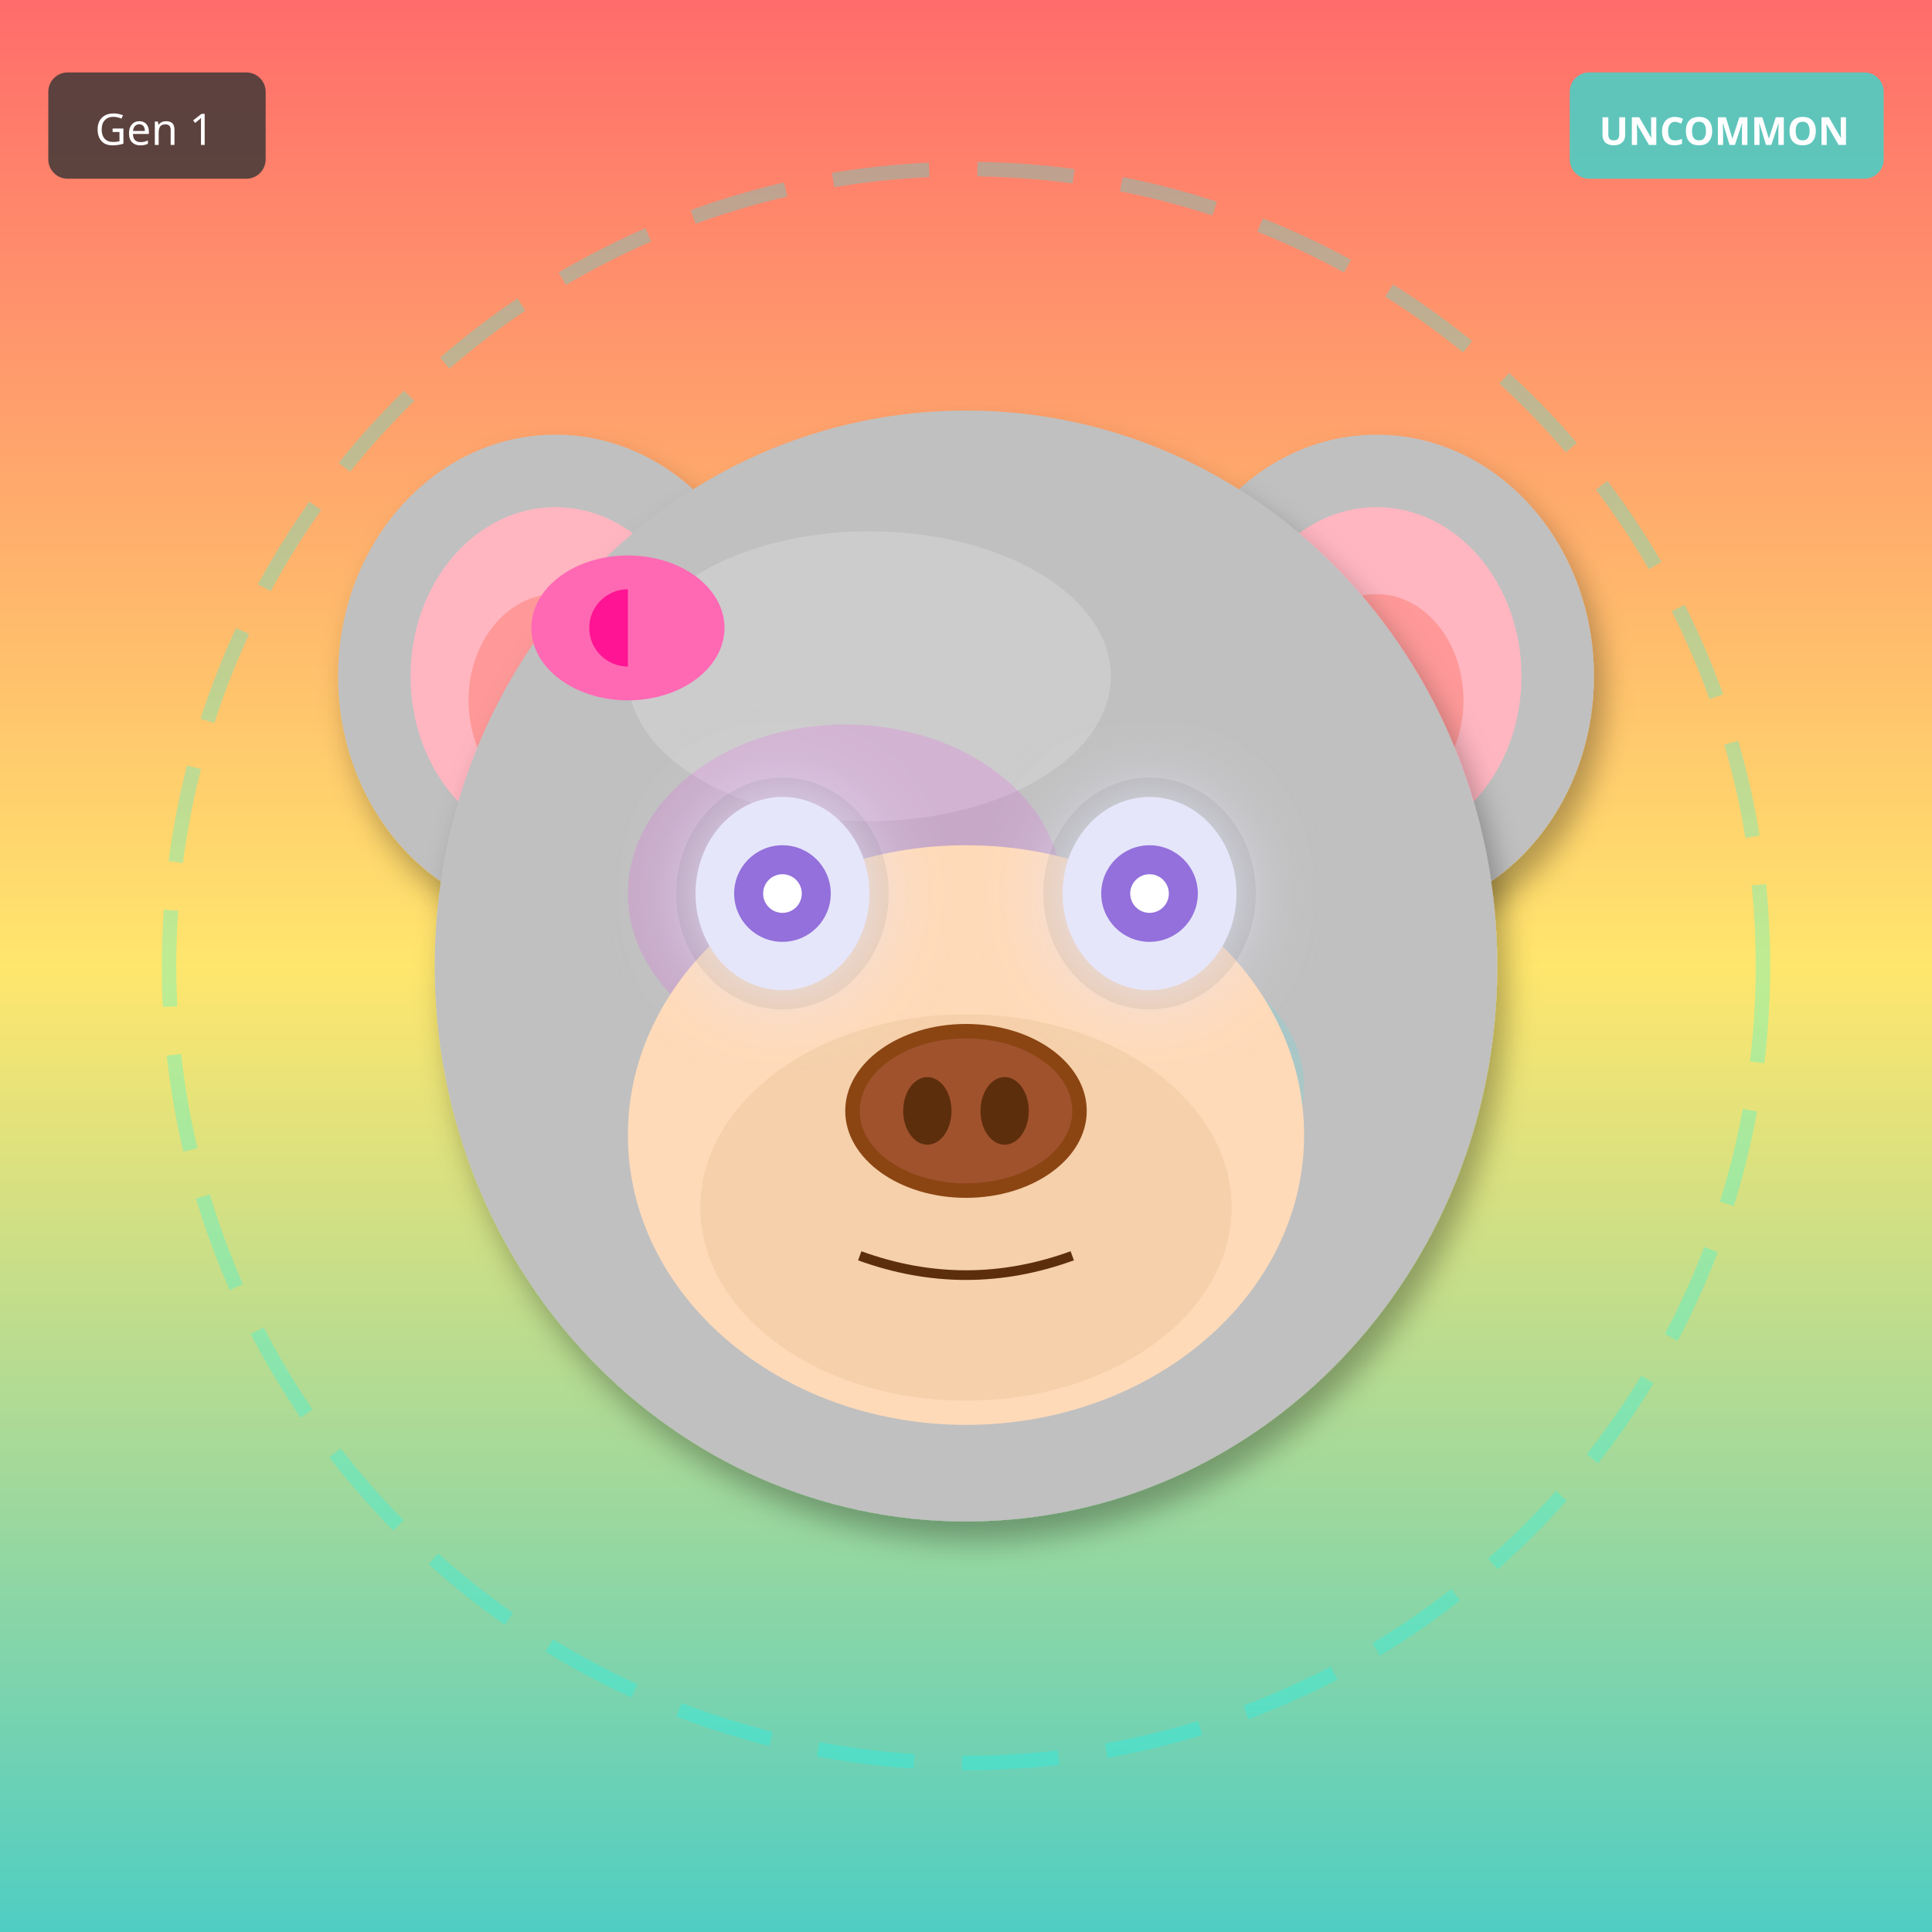
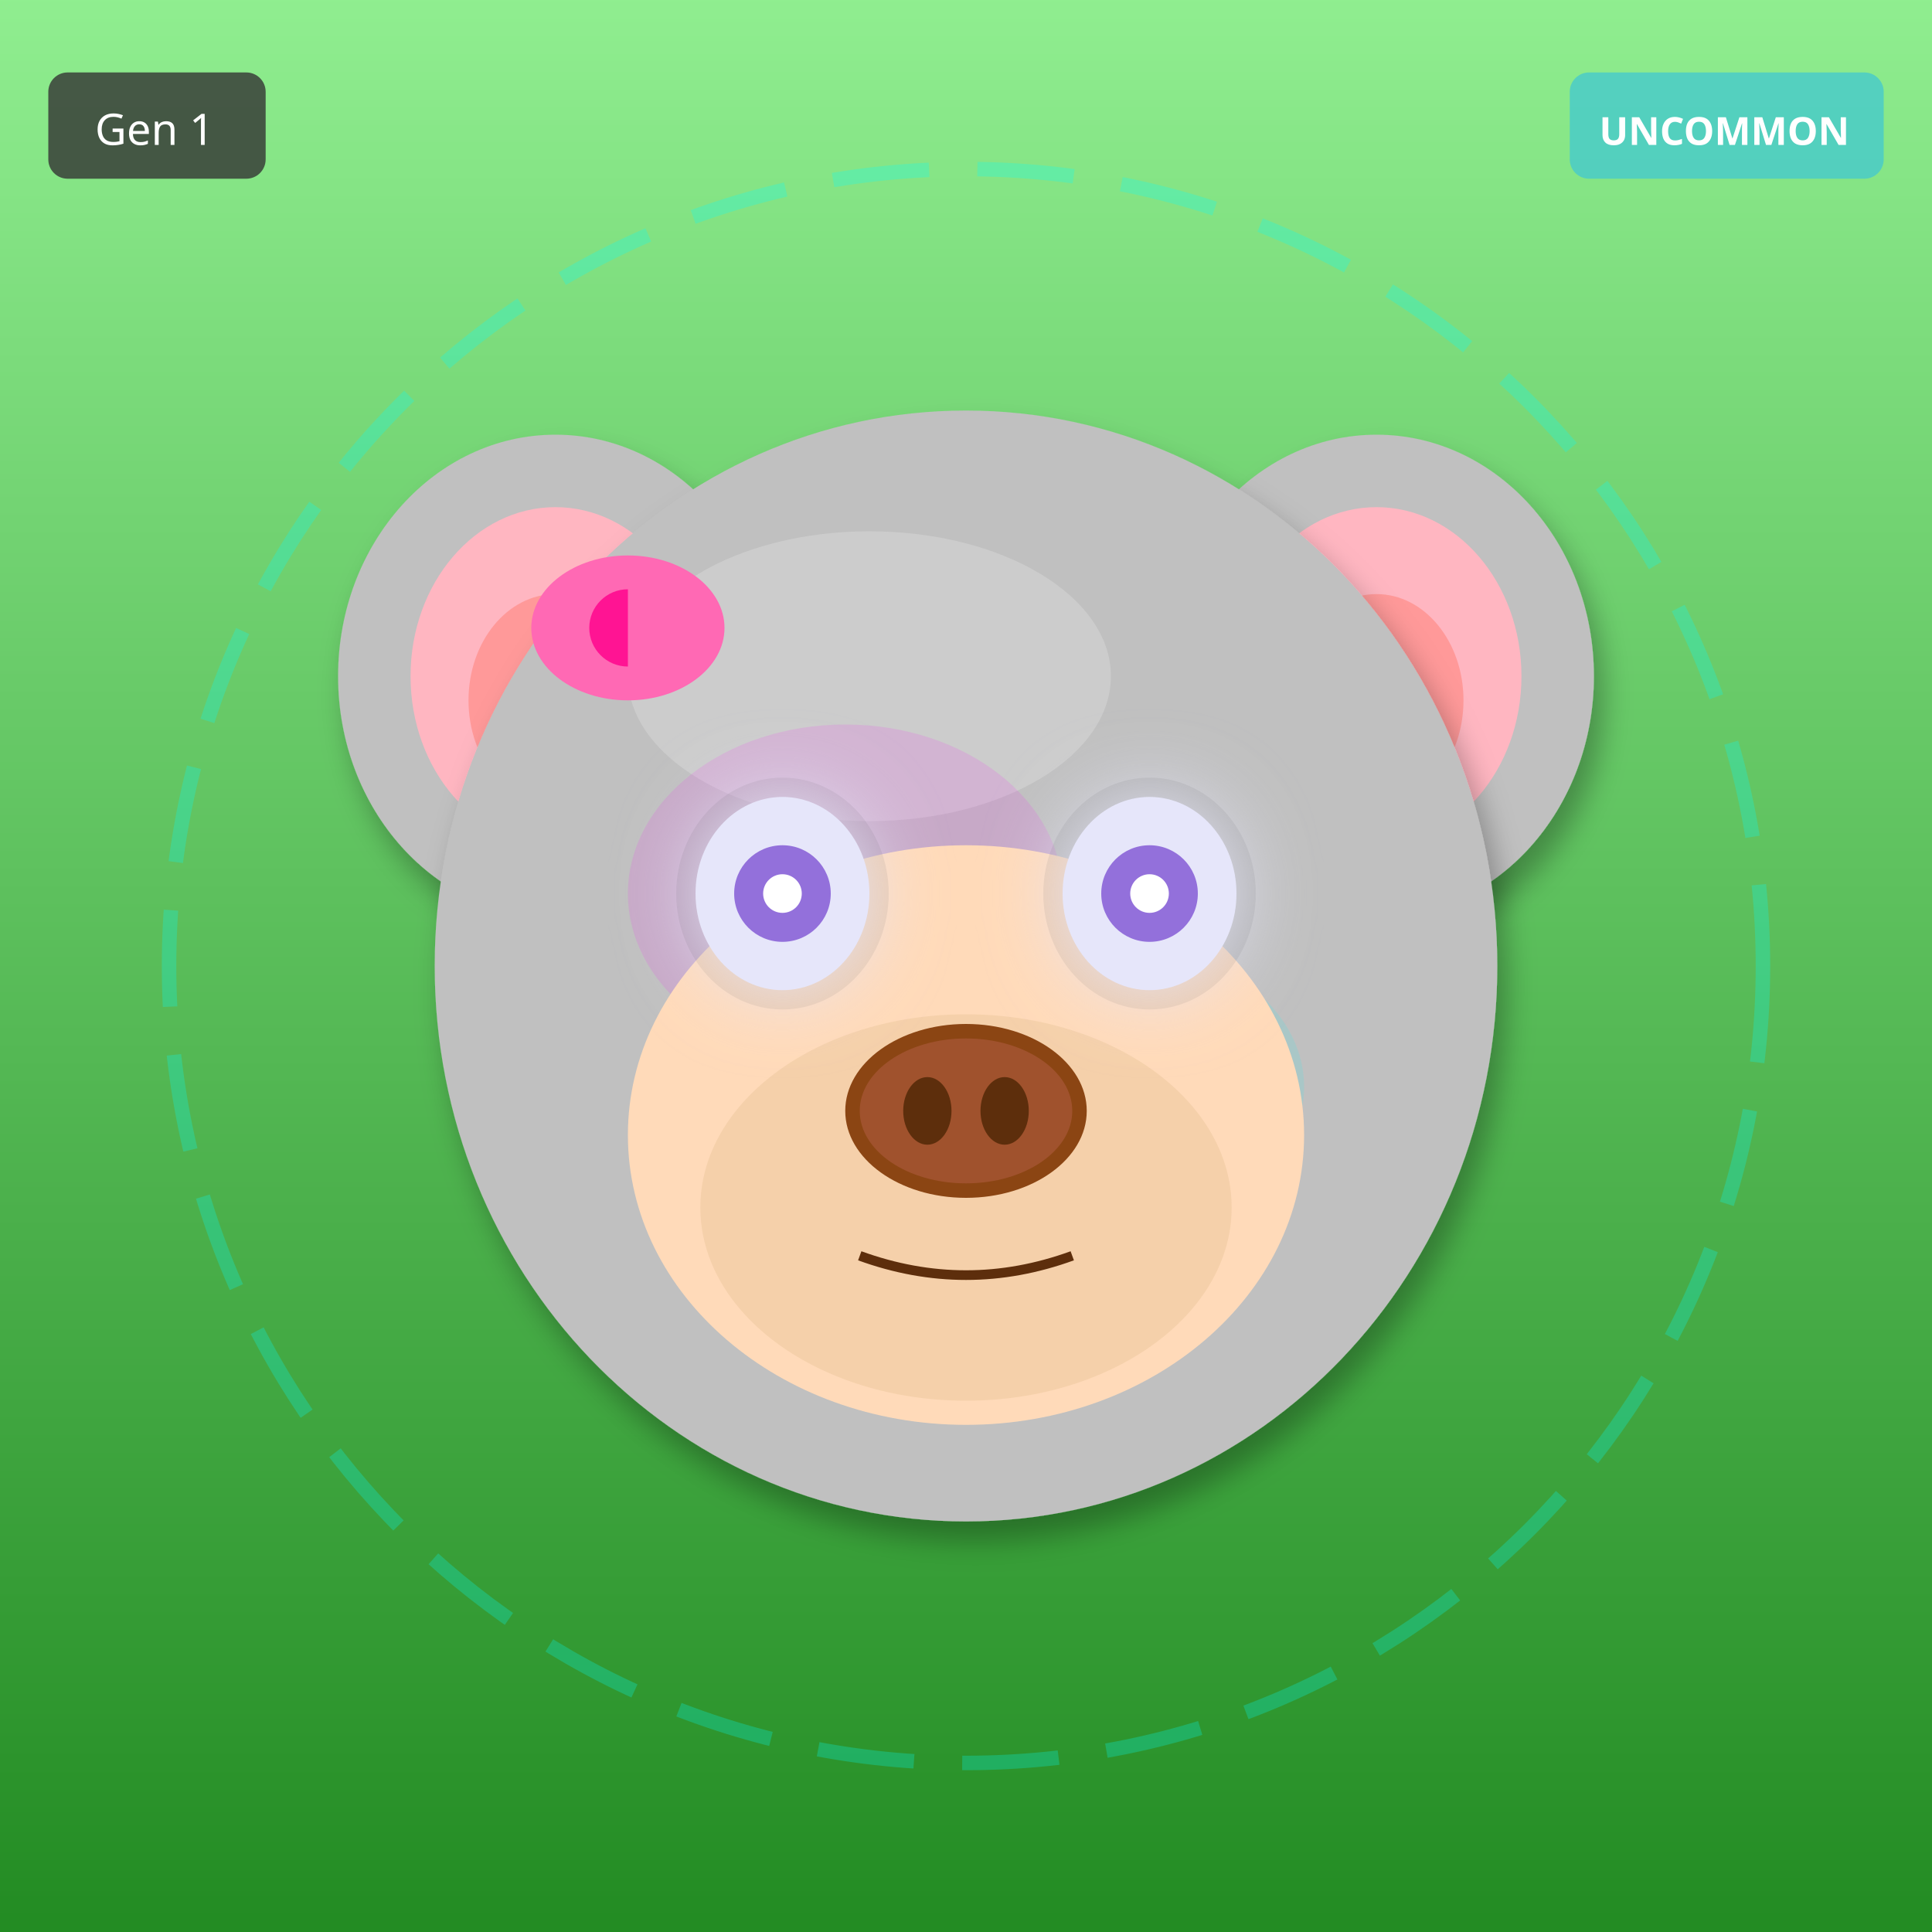
<svg xmlns="http://www.w3.org/2000/svg" width="400" height="400" viewBox="0 0 400 400">
  <defs>
    <filter id="shadow" x="-20%" y="-20%" width="140%" height="140%">
      <feDropShadow dx="2" dy="4" stdDeviation="3" flood-opacity="0.3" />
    </filter>
    <filter id="glow" x="-50%" y="-50%" width="200%" height="200%">
      <feGaussianBlur stdDeviation="8" result="blur" />
      <feMerge>
        <feMergeNode in="blur" />
        <feMergeNode in="SourceGraphic" />
      </feMerge>
    </filter>
    <linearGradient id="rainbow-body" x1="0%" y1="0%" x2="100%" y2="100%">
      <stop offset="0%" stop-color="#FF6B6B" />
      <stop offset="25%" stop-color="#FFE66D" />
      <stop offset="50%" stop-color="#4ECDC4" />
      <stop offset="75%" stop-color="#45B7D1" />
      <stop offset="100%" stop-color="#DDA0DD" />
    </linearGradient>
    <radialGradient id="galaxy-body" cx="30%" cy="30%">
      <stop offset="0%" stop-color="#E6E6FA" />
      <stop offset="50%" stop-color="#9370DB" />
      <stop offset="100%" stop-color="#1A0033" />
    </radialGradient>
    <linearGradient id="holo-body" x1="0%" y1="0%" x2="100%" y2="100%">
      <stop offset="0%" stop-color="#FF00FF" />
      <stop offset="50%" stop-color="#00FFFF" />
      <stop offset="100%" stop-color="#FFFF00" />
    </linearGradient>
    <linearGradient id="sky-gradient" x1="0%" y1="0%" x2="0%" y2="100%">
      <stop offset="0%" stop-color="#87CEEB" />
      <stop offset="100%" stop-color="#E0F4FF" />
    </linearGradient>
    <linearGradient id="grass-gradient" x1="0%" y1="0%" x2="0%" y2="100%">
      <stop offset="0%" stop-color="#90EE90" />
      <stop offset="100%" stop-color="#228B22" />
    </linearGradient>
    <linearGradient id="sunset-gradient" x1="0%" y1="0%" x2="0%" y2="100%">
      <stop offset="0%" stop-color="#FF6B6B" />
      <stop offset="50%" stop-color="#FFE66D" />
      <stop offset="100%" stop-color="#4ECDC4" />
    </linearGradient>
    <linearGradient id="aurora-gradient" x1="0%" y1="0%" x2="100%" y2="100%">
      <stop offset="0%" stop-color="#0D1B2A" />
      <stop offset="30%" stop-color="#00FF7F" />
      <stop offset="70%" stop-color="#FF00FF" />
      <stop offset="100%" stop-color="#0D1B2A" />
    </linearGradient>
    <radialGradient id="multiverse-gradient" cx="50%" cy="50%">
      <stop offset="0%" stop-color="#FFD700" />
      <stop offset="40%" stop-color="#FF00FF" />
      <stop offset="70%" stop-color="#00FFFF" />
      <stop offset="100%" stop-color="#000" />
    </radialGradient>
    <linearGradient id="rift-gradient" x1="0%" y1="0%" x2="100%" y2="100%">
      <stop offset="0%" stop-color="#000" />
      <stop offset="30%" stop-color="#9400D3" />
      <stop offset="50%" stop-color="#00FFFF" />
      <stop offset="70%" stop-color="#9400D3" />
      <stop offset="100%" stop-color="#000" />
    </linearGradient>
    <linearGradient id="heaven-gradient" x1="0%" y1="0%" x2="0%" y2="100%">
      <stop offset="0%" stop-color="#FFF" />
      <stop offset="50%" stop-color="#FFD700" stop-opacity="0.3" />
      <stop offset="100%" stop-color="#F0F8FF" />
    </linearGradient>
    <clipPath id="head-clip">
      <ellipse cx="200" cy="200" rx="110" ry="115" />
    </clipPath>
  </defs>
-   <rect width="400" height="400" fill="url(#sunset-gradient)" />
+   <rect width="400" height="400" fill="url(#grass-gradient)" />
  <circle cx="200" cy="200" r="165" fill="none" stroke="#00FFFF" stroke-width="3" opacity="0.25" stroke-dasharray="20,10" />
  <ellipse cx="115" cy="140" rx="45" ry="50" fill="#C0C0C0" filter="url(#shadow)" />
  <ellipse cx="115" cy="140" rx="30" ry="35" fill="#FFB6C1" />
  <ellipse cx="115" cy="145" rx="18" ry="22" fill="#FF9999" />
  <ellipse cx="285" cy="140" rx="45" ry="50" fill="#C0C0C0" filter="url(#shadow)" />
  <ellipse cx="285" cy="140" rx="30" ry="35" fill="#FFB6C1" />
  <ellipse cx="285" cy="145" rx="18" ry="22" fill="#FF9999" />
  <ellipse cx="200" cy="200" rx="110" ry="115" fill="#C0C0C0" filter="url(#shadow)" />
  <ellipse cx="180" cy="140" rx="50" ry="30" fill="#E8E8E8" opacity="0.3" />
  <g clip-path="url(#head-clip)">
    <ellipse cx="175" cy="185" rx="45" ry="35" fill="#FF00FF" opacity="0.12" />
    <ellipse cx="230" cy="225" rx="40" ry="30" fill="#00FFFF" opacity="0.12" />
  </g>
  <ellipse cx="200" cy="235" rx="70" ry="60" fill="#FFDAB9" />
  <ellipse cx="200" cy="250" rx="55" ry="40" fill="#DEB887" opacity="0.3" />
  <ellipse cx="162" cy="185" rx="22" ry="24" fill="#000" opacity="0.08" />
  <ellipse cx="238" cy="185" rx="22" ry="24" fill="#000" opacity="0.08" />
  <ellipse cx="162" cy="185" rx="18" ry="20" fill="#E6E6FA" filter="url(#glow)" />
  <circle cx="162" cy="185" r="10" fill="#9370DB" />
  <circle cx="162" cy="185" r="4" fill="#FFF" />
  <ellipse cx="238" cy="185" rx="18" ry="20" fill="#E6E6FA" filter="url(#glow)" />
  <circle cx="238" cy="185" r="10" fill="#9370DB" />
  <circle cx="238" cy="185" r="4" fill="#FFF" />
  <g>
    <ellipse cx="200" cy="230" rx="25" ry="18" fill="#8B4513" />
    <ellipse cx="200" cy="230" rx="22" ry="15" fill="#A0522D" />
    <ellipse cx="192" cy="230" rx="5" ry="7" fill="#5D2E0C" />
    <ellipse cx="208" cy="230" rx="5" ry="7" fill="#5D2E0C" />
  </g>
  <path d="M178 260 Q200 268 222 260" stroke="#5D2E0C" stroke-width="2" fill="none" />
  <ellipse cx="130" cy="130" rx="20" ry="15" fill="#FF69B4" />
  <ellipse cx="130" cy="130" rx="8" ry="8" fill="#FF1493" />
  <polygon points="130,115 145,130 130,145" fill="#FF69B4" />
  <g transform="translate(325, 15)">
    <rect width="65" height="22" rx="4" fill="#4ECDC4" opacity="0.9" />
    <text x="32" y="15" font-size="8" fill="#FFF" text-anchor="middle" font-family="sans-serif" font-weight="bold">UNCOMMON</text>
  </g>
  <g transform="translate(10, 15)">
    <rect width="45" height="22" rx="4" fill="#333" opacity="0.8" />
    <text x="22" y="15" font-size="9" fill="#FFF" text-anchor="middle" font-family="sans-serif">Gen 1</text>
  </g>
</svg>
